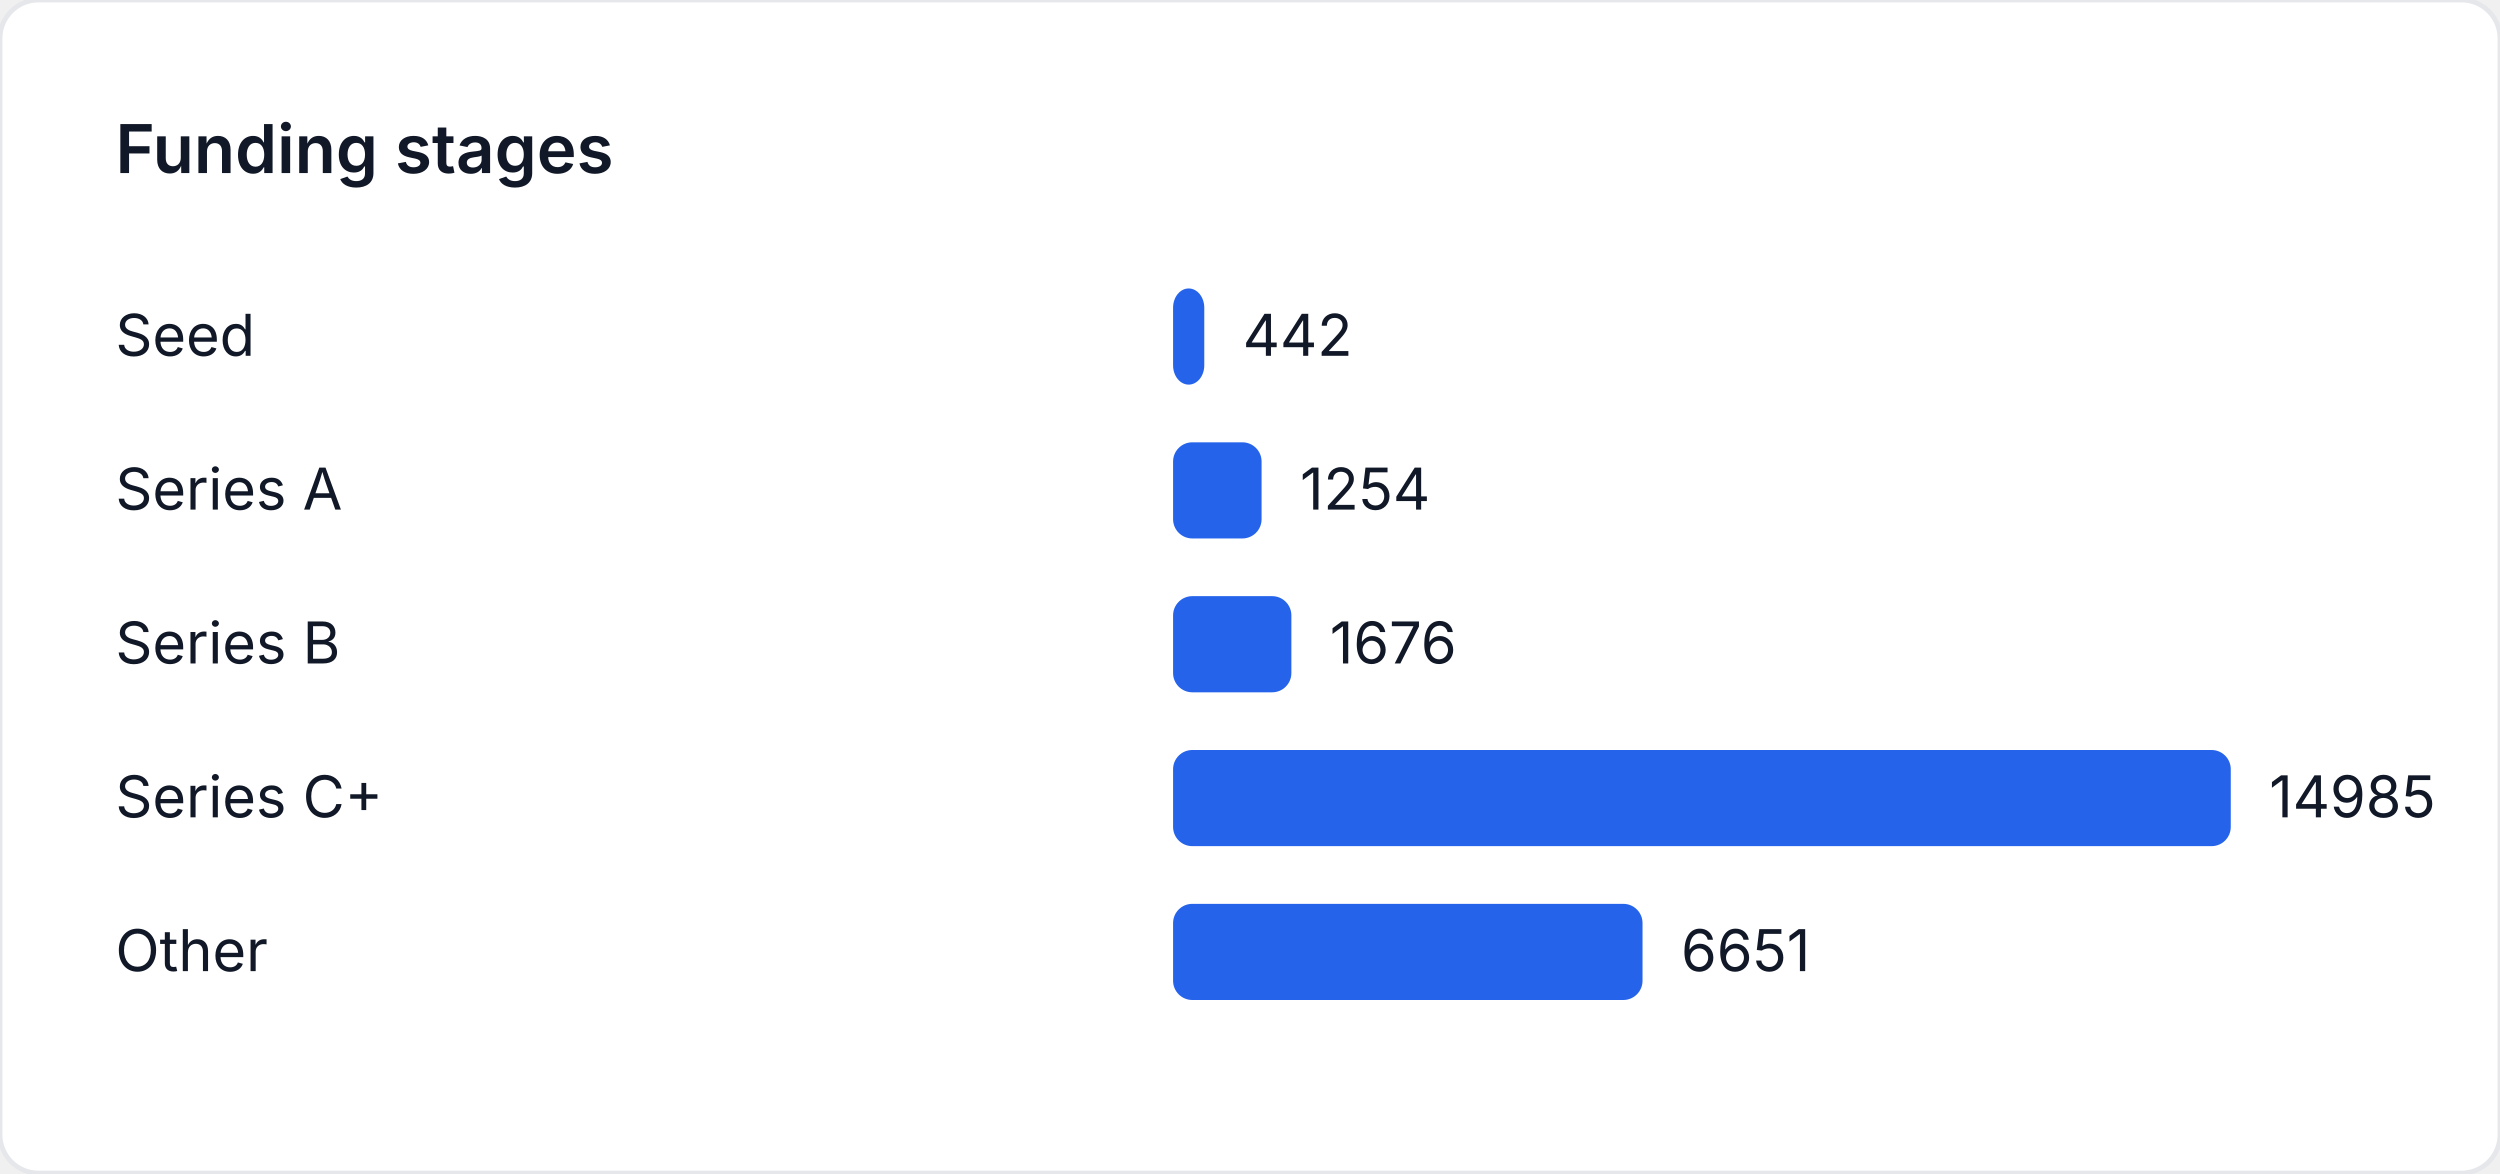
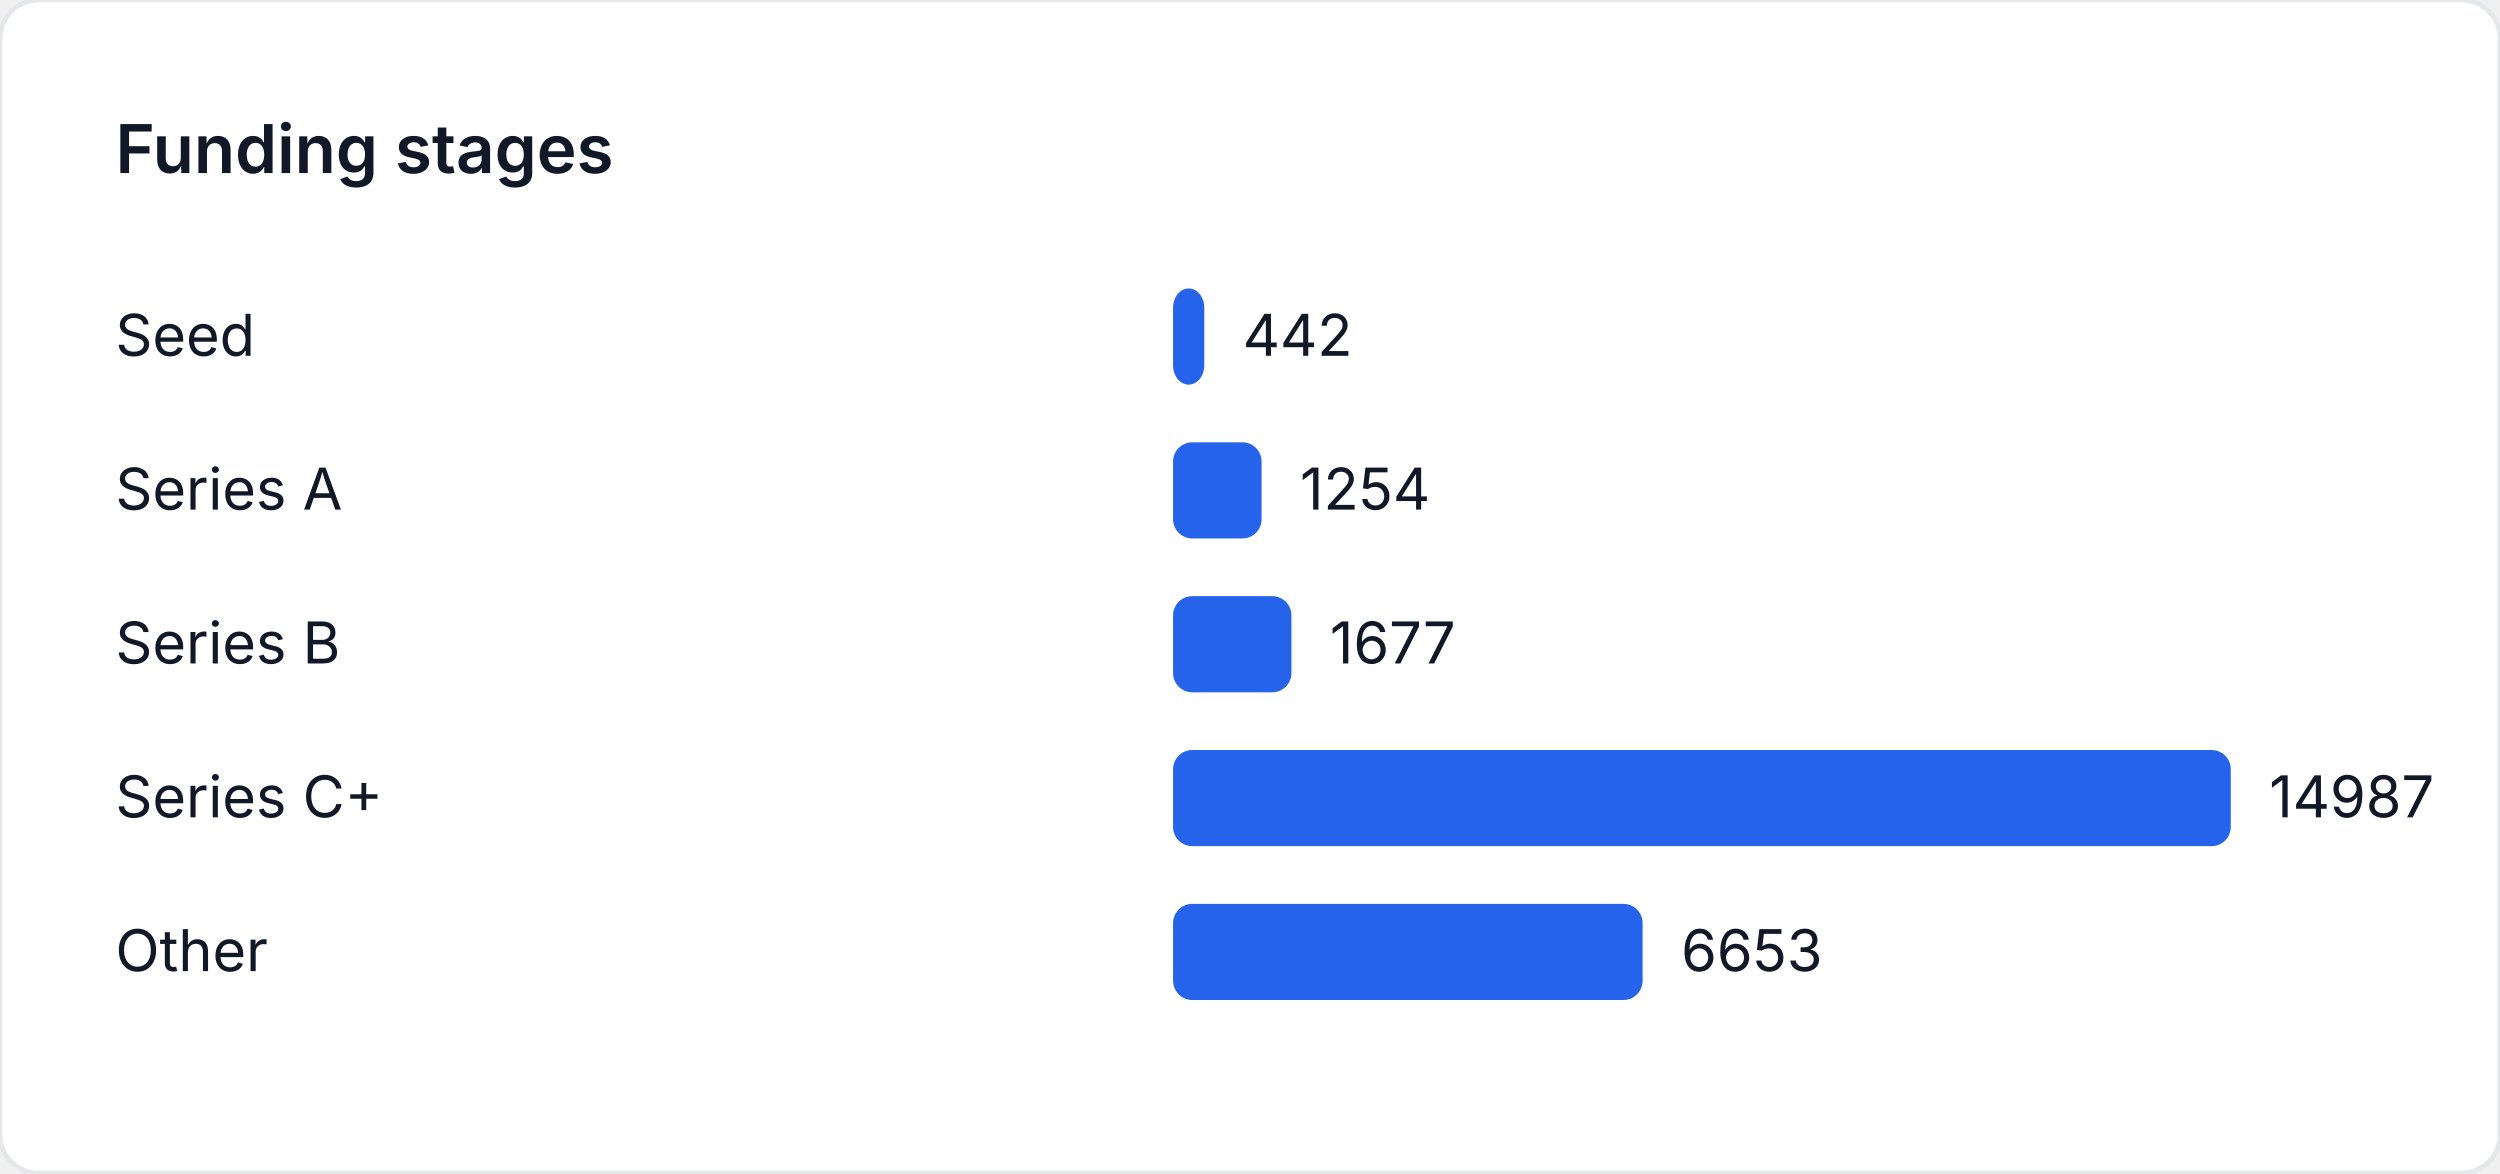
<svg xmlns="http://www.w3.org/2000/svg" width="520" height="244" viewBox="0 0 520 244" role="img" aria-label="Funding stages">
  <style>
    text { font-family: "Inter", "Segoe UI", sans-serif; font-size: 12px; fill: #111827; }
    .title { font-size: 14px; font-weight: 600; }
  </style>
  <rect width="520" height="244" fill="#ffffff" rx="8" ry="8" stroke="#e5e7eb" />
  <text class="title" x="24" y="36">Funding stages</text>
  <text x="24" y="74">Seed</text>
-   <rect x="244" y="60" width="6.489" height="20" fill="#2563eb" rx="4" />
-   <text x="258.489" y="74">442</text>
+   <rect x="244" y="60" width="6.488" height="20" fill="#2563eb" rx="4" />
+   <text x="258.488" y="74">442</text>
  <text x="24" y="106">Series A</text>
-   <rect x="244" y="92" width="18.41" height="20" fill="#2563eb" rx="4" />
-   <text x="270.41" y="106">1254</text>
+   <rect x="244" y="92" width="18.408" height="20" fill="#2563eb" rx="4" />
+   <text x="270.408" y="106">1254</text>
  <text x="24" y="138">Series B</text>
-   <rect x="244" y="124" width="24.606" height="20" fill="#2563eb" rx="4" />
-   <text x="276.606" y="138">1676</text>
+   <rect x="244" y="124" width="24.617" height="20" fill="#2563eb" rx="4" />
+   <text x="276.617" y="138">1677</text>
  <text x="24" y="170">Series C+</text>
  <rect x="244" y="156" width="220" height="20" fill="#2563eb" rx="4" />
-   <text x="472" y="170">14985</text>
+   <text x="472" y="170">14987</text>
  <text x="24" y="202">Other</text>
-   <rect x="244" y="188" width="97.646" height="20" fill="#2563eb" rx="4" />
-   <text x="349.646" y="202">6651</text>
+   <rect x="244" y="188" width="97.662" height="20" fill="#2563eb" rx="4" />
+   <text x="349.662" y="202">6653</text>
</svg>
